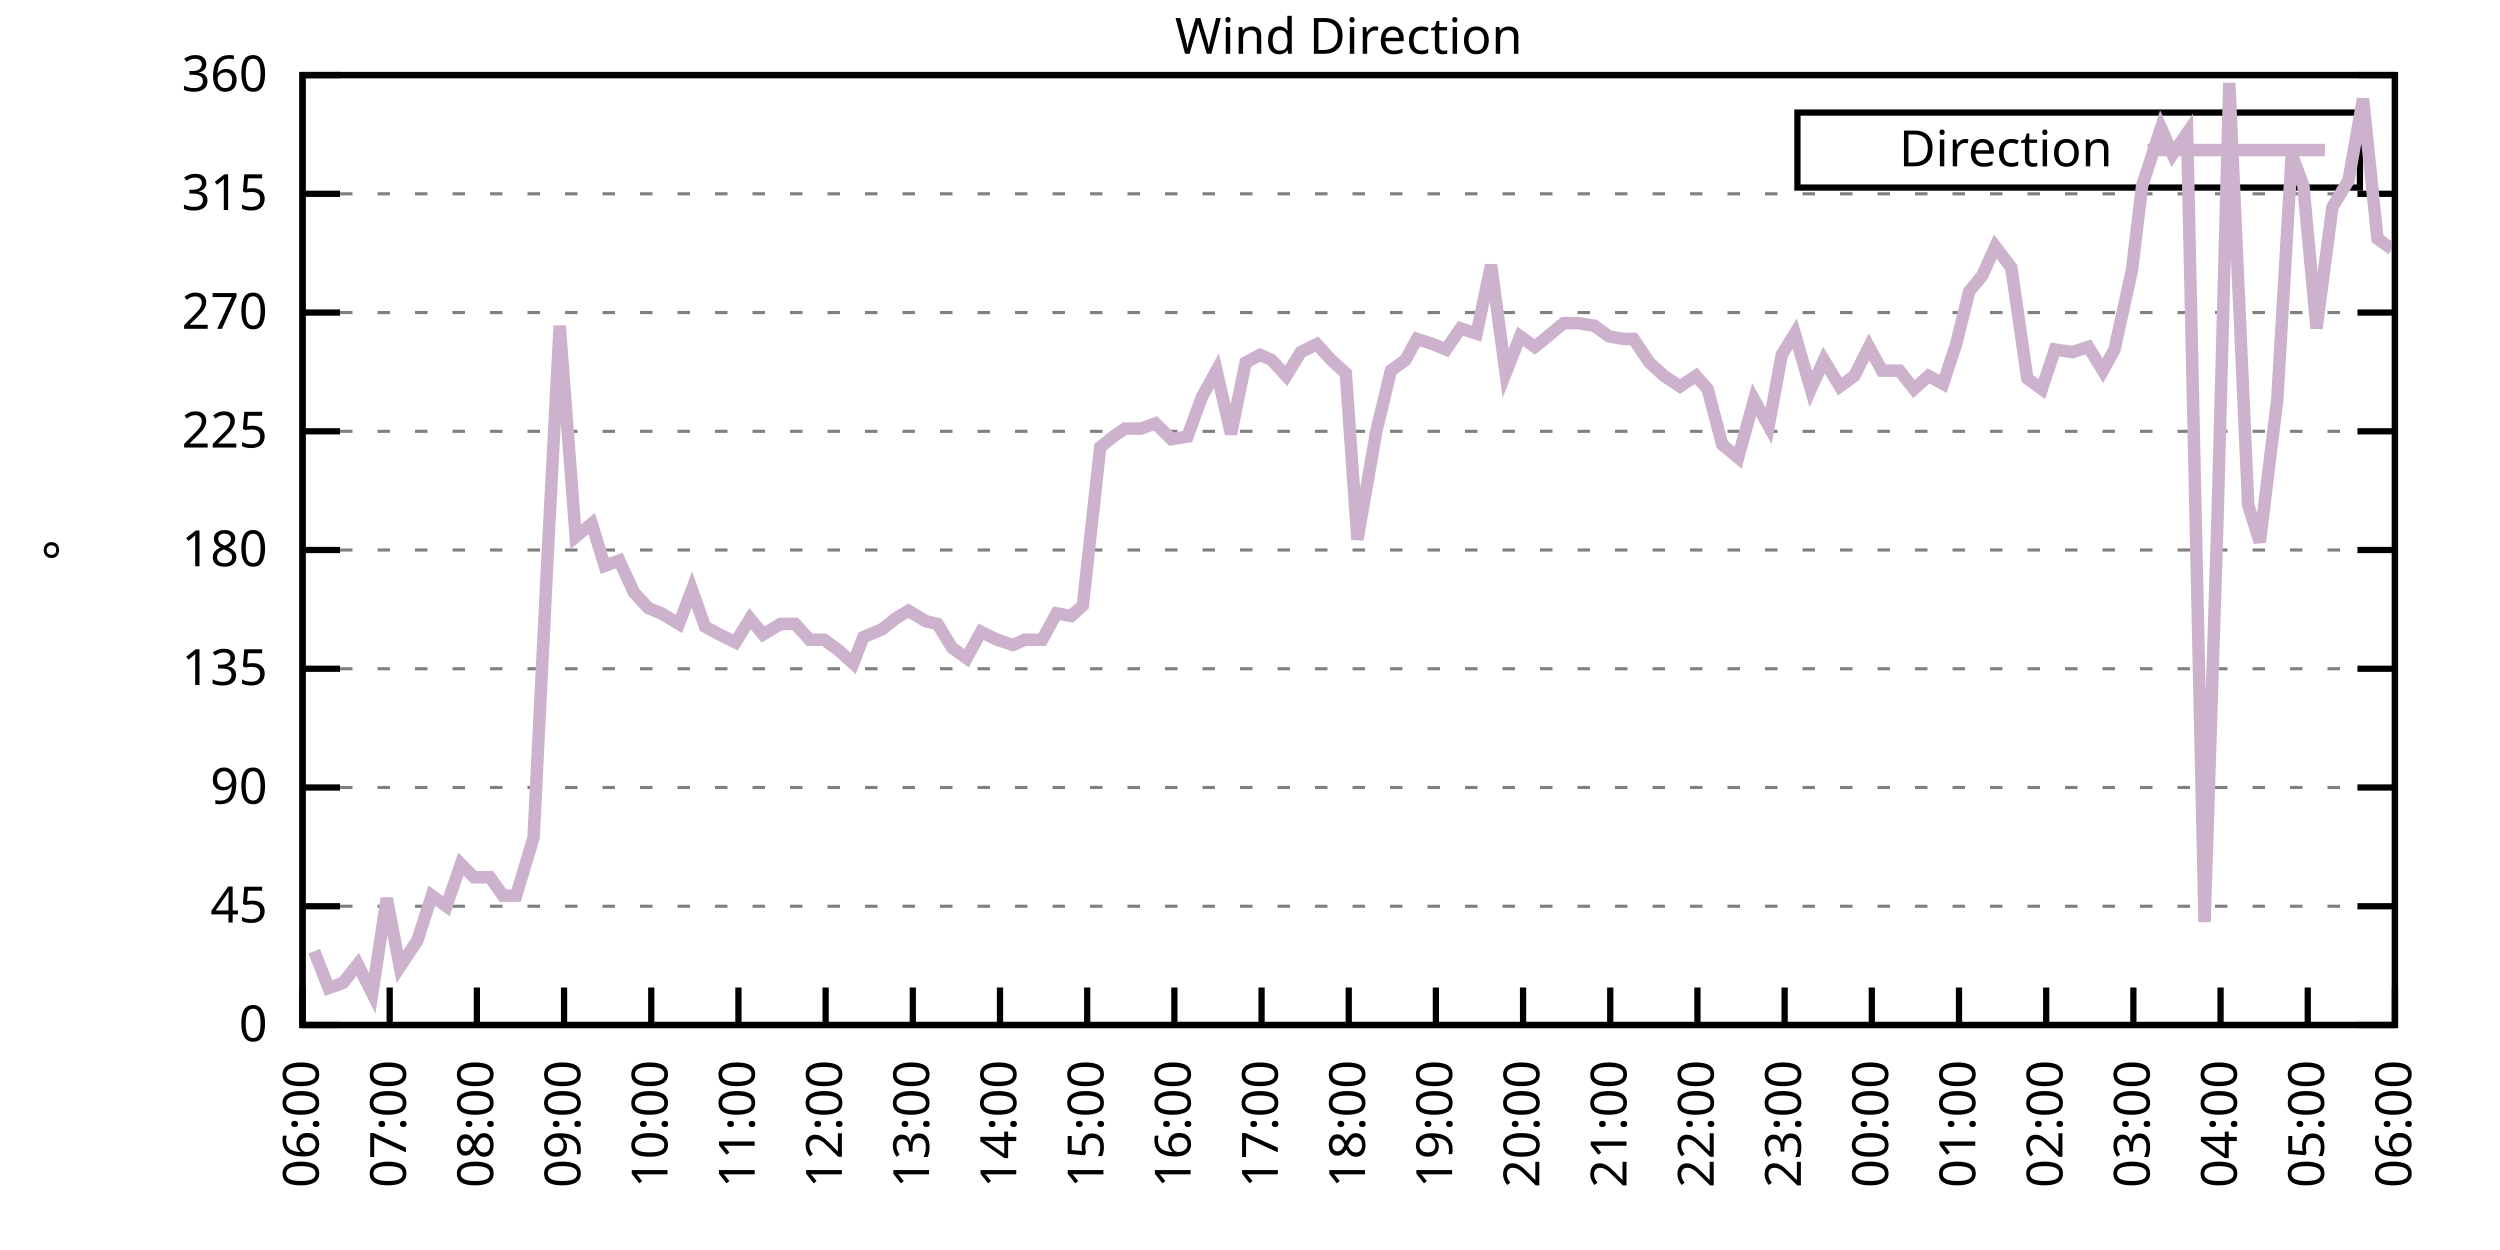
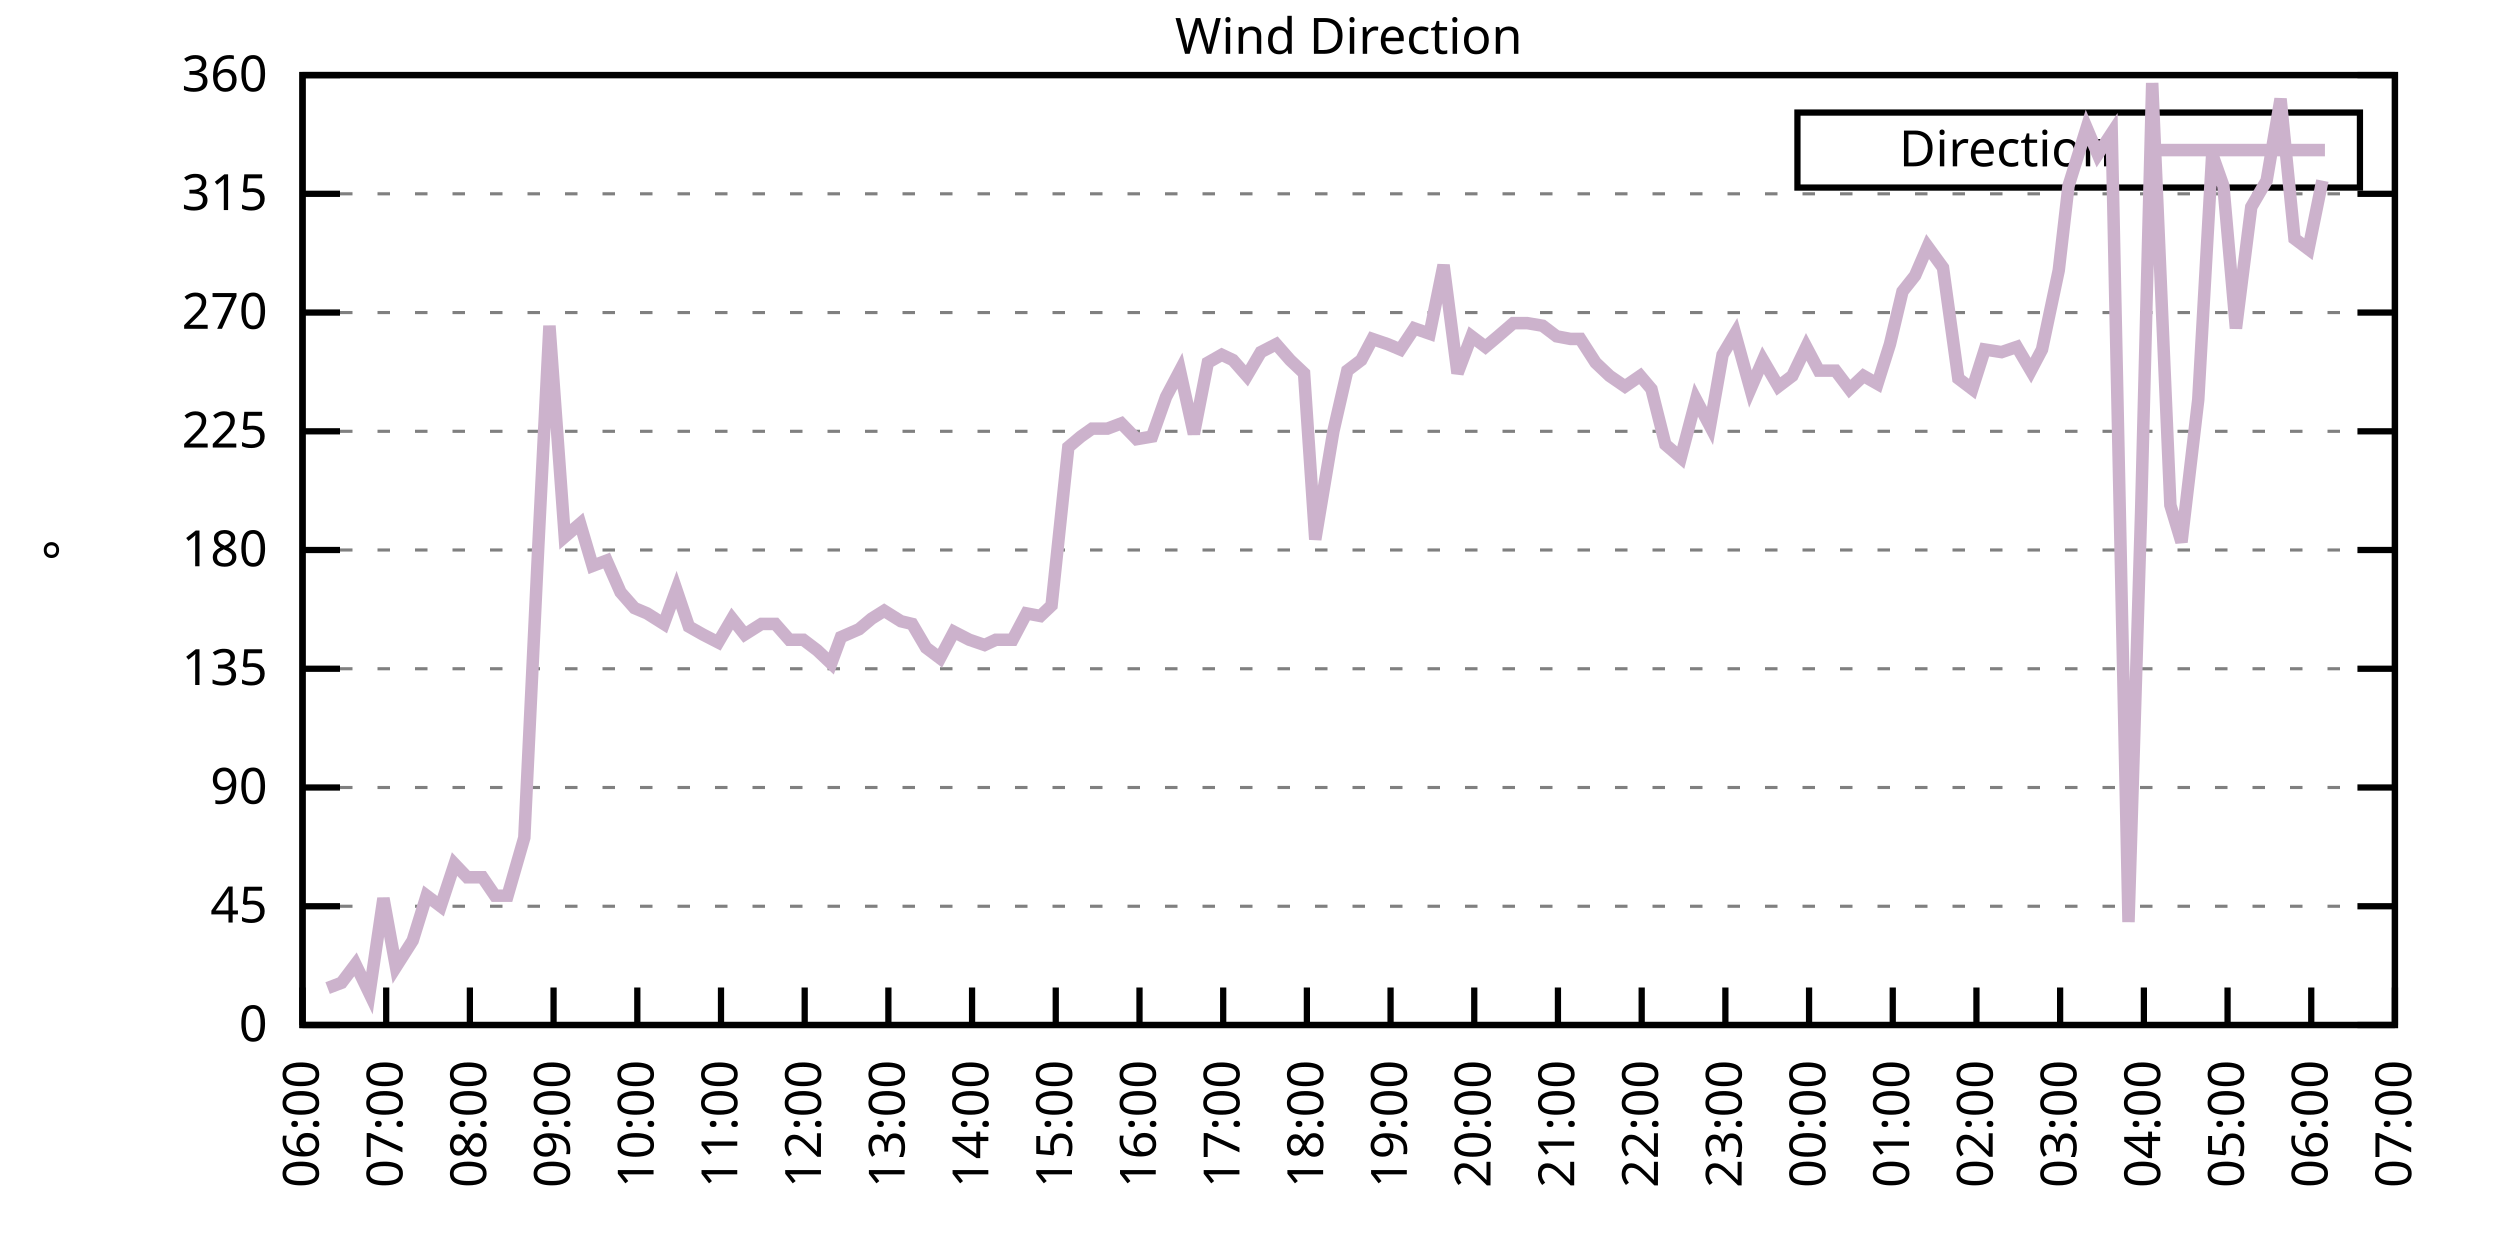
<svg xmlns="http://www.w3.org/2000/svg" xmlns:xlink="http://www.w3.org/1999/xlink" width="400" height="200" viewBox="0 0 400 200">
  <g id="gnuplot_canvas">
    <rect x="0" y="0" width="400" height="200" fill="none" />
    <defs>
      <circle id="gpDot" r="0.5" stroke-width="0.5" stroke="currentColor" />
      <path id="gpPt0" stroke-width="0.333" stroke="currentColor" d="M-1,0 h2 M0,-1 v2" />
      <path id="gpPt1" stroke-width="0.333" stroke="currentColor" d="M-1,-1 L1,1 M1,-1 L-1,1" />
      <path id="gpPt2" stroke-width="0.333" stroke="currentColor" d="M-1,0 L1,0 M0,-1 L0,1 M-1,-1 L1,1 M-1,1 L1,-1" />
      <rect id="gpPt3" stroke-width="0.333" stroke="currentColor" x="-1" y="-1" width="2" height="2" />
      <rect id="gpPt4" stroke-width="0.333" stroke="currentColor" fill="currentColor" x="-1" y="-1" width="2" height="2" />
      <circle id="gpPt5" stroke-width="0.333" stroke="currentColor" cx="0" cy="0" r="1" />
      <use xlink:href="#gpPt5" id="gpPt6" fill="currentColor" stroke="none" />
      <path id="gpPt7" stroke-width="0.333" stroke="currentColor" d="M0,-1.33 L-1.33,0.67 L1.33,0.67 z" />
      <use xlink:href="#gpPt7" id="gpPt8" fill="currentColor" stroke="none" />
      <use xlink:href="#gpPt7" id="gpPt9" stroke="currentColor" transform="rotate(180)" />
      <use xlink:href="#gpPt9" id="gpPt10" fill="currentColor" stroke="none" />
      <use xlink:href="#gpPt3" id="gpPt11" stroke="currentColor" transform="rotate(45)" />
      <use xlink:href="#gpPt11" id="gpPt12" fill="currentColor" stroke="none" />
      <path id="gpPt13" stroke-width="0.333" stroke="currentColor" d="M0,1.330 L1.265,0.411 L0.782,-1.067 L-0.782,-1.076 L-1.265,0.411 z" />
      <use xlink:href="#gpPt13" id="gpPt14" fill="currentColor" stroke="none" />
      <filter id="textbox" filterUnits="objectBoundingBox" x="0" y="0" height="1" width="1">
        <feFlood flood-color="white" flood-opacity="1" result="bgnd" />
        <feComposite in="SourceGraphic" in2="bgnd" operator="atop" />
      </filter>
      <filter id="greybox" filterUnits="objectBoundingBox" x="0" y="0" height="1" width="1">
        <feFlood flood-color="lightgrey" flood-opacity="1" result="grey" />
        <feComposite in="SourceGraphic" in2="grey" operator="atop" />
      </filter>
    </defs>
    <g fill="none" color="white" stroke="currentColor" stroke-width="1.00" stroke-linecap="butt" stroke-linejoin="miter">
</g>
    <g fill="none" color="black" stroke="currentColor" stroke-width="1.00" stroke-linecap="butt" stroke-linejoin="miter">
      <g stroke="none" shape-rendering="crispEdges">
        <polygon fill="rgb(255, 255, 255)" points="48.40,164.00 383.18,164.00 383.18,12.02 48.40,12.02 " />
      </g>
    </g>
    <g fill="none" color="black" stroke="currentColor" stroke-width="1.00" stroke-linecap="butt" stroke-linejoin="miter">
</g>
    <g fill="none" color="black" stroke="black" stroke-width="0.50" stroke-linecap="butt" stroke-linejoin="miter">
</g>
    <g fill="none" color="gray" stroke="currentColor" stroke-width="0.50" stroke-linecap="butt" stroke-linejoin="miter">
      <path stroke="gray" stroke-dasharray="2,4" class="gridline" d="M48.40,164.00 L383.19,164.00  " />
    </g>
    <g fill="none" color="gray" stroke="gray" stroke-width="1.00" stroke-linecap="butt" stroke-linejoin="miter">
</g>
    <g fill="none" color="black" stroke="currentColor" stroke-width="1.00" stroke-linecap="butt" stroke-linejoin="miter">
      <path stroke="black" d="M48.40,164.00 L54.40,164.00 M383.19,164.00 L377.19,164.00  " />
      <g transform="translate(42.80,166.60)" stroke="none" fill="black" font-family="Sans" font-size="8.00" text-anchor="end">
        <text>
          <tspan font-family="Sans"> 0</tspan>
        </text>
      </g>
    </g>
    <g fill="none" color="black" stroke="currentColor" stroke-width="1.00" stroke-linecap="butt" stroke-linejoin="miter">
</g>
    <g fill="none" color="black" stroke="black" stroke-width="0.50" stroke-linecap="butt" stroke-linejoin="miter">
</g>
    <g fill="none" color="gray" stroke="currentColor" stroke-width="0.50" stroke-linecap="butt" stroke-linejoin="miter">
      <path stroke="gray" stroke-dasharray="2,4" class="gridline" d="M48.40,145.00 L383.19,145.00  " />
    </g>
    <g fill="none" color="gray" stroke="gray" stroke-width="1.00" stroke-linecap="butt" stroke-linejoin="miter">
</g>
    <g fill="none" color="black" stroke="currentColor" stroke-width="1.00" stroke-linecap="butt" stroke-linejoin="miter">
      <path stroke="black" d="M48.40,145.00 L54.40,145.00 M383.19,145.00 L377.19,145.00  " />
      <g transform="translate(42.80,147.60)" stroke="none" fill="black" font-family="Sans" font-size="8.00" text-anchor="end">
        <text>
          <tspan font-family="Sans"> 45</tspan>
        </text>
      </g>
    </g>
    <g fill="none" color="black" stroke="currentColor" stroke-width="1.00" stroke-linecap="butt" stroke-linejoin="miter">
</g>
    <g fill="none" color="black" stroke="black" stroke-width="0.50" stroke-linecap="butt" stroke-linejoin="miter">
</g>
    <g fill="none" color="gray" stroke="currentColor" stroke-width="0.50" stroke-linecap="butt" stroke-linejoin="miter">
      <path stroke="gray" stroke-dasharray="2,4" class="gridline" d="M48.40,126.00 L383.19,126.00  " />
    </g>
    <g fill="none" color="gray" stroke="gray" stroke-width="1.00" stroke-linecap="butt" stroke-linejoin="miter">
</g>
    <g fill="none" color="black" stroke="currentColor" stroke-width="1.00" stroke-linecap="butt" stroke-linejoin="miter">
      <path stroke="black" d="M48.40,126.00 L54.40,126.00 M383.19,126.00 L377.19,126.00  " />
      <g transform="translate(42.80,128.60)" stroke="none" fill="black" font-family="Sans" font-size="8.00" text-anchor="end">
        <text>
          <tspan font-family="Sans"> 90</tspan>
        </text>
      </g>
    </g>
    <g fill="none" color="black" stroke="currentColor" stroke-width="1.00" stroke-linecap="butt" stroke-linejoin="miter">
</g>
    <g fill="none" color="black" stroke="black" stroke-width="0.50" stroke-linecap="butt" stroke-linejoin="miter">
</g>
    <g fill="none" color="gray" stroke="currentColor" stroke-width="0.50" stroke-linecap="butt" stroke-linejoin="miter">
      <path stroke="gray" stroke-dasharray="2,4" class="gridline" d="M48.40,107.00 L383.19,107.00  " />
    </g>
    <g fill="none" color="gray" stroke="gray" stroke-width="1.00" stroke-linecap="butt" stroke-linejoin="miter">
</g>
    <g fill="none" color="black" stroke="currentColor" stroke-width="1.00" stroke-linecap="butt" stroke-linejoin="miter">
      <path stroke="black" d="M48.40,107.00 L54.40,107.00 M383.19,107.00 L377.19,107.00  " />
      <g transform="translate(42.80,109.60)" stroke="none" fill="black" font-family="Sans" font-size="8.00" text-anchor="end">
        <text>
          <tspan font-family="Sans"> 135</tspan>
        </text>
      </g>
    </g>
    <g fill="none" color="black" stroke="currentColor" stroke-width="1.00" stroke-linecap="butt" stroke-linejoin="miter">
</g>
    <g fill="none" color="black" stroke="black" stroke-width="0.50" stroke-linecap="butt" stroke-linejoin="miter">
</g>
    <g fill="none" color="gray" stroke="currentColor" stroke-width="0.50" stroke-linecap="butt" stroke-linejoin="miter">
      <path stroke="gray" stroke-dasharray="2,4" class="gridline" d="M48.40,88.00 L383.19,88.00  " />
    </g>
    <g fill="none" color="gray" stroke="gray" stroke-width="1.00" stroke-linecap="butt" stroke-linejoin="miter">
</g>
    <g fill="none" color="black" stroke="currentColor" stroke-width="1.00" stroke-linecap="butt" stroke-linejoin="miter">
      <path stroke="black" d="M48.40,88.00 L54.40,88.00 M383.19,88.00 L377.19,88.00  " />
      <g transform="translate(42.80,90.60)" stroke="none" fill="black" font-family="Sans" font-size="8.00" text-anchor="end">
        <text>
          <tspan font-family="Sans"> 180</tspan>
        </text>
      </g>
    </g>
    <g fill="none" color="black" stroke="currentColor" stroke-width="1.00" stroke-linecap="butt" stroke-linejoin="miter">
</g>
    <g fill="none" color="black" stroke="black" stroke-width="0.50" stroke-linecap="butt" stroke-linejoin="miter">
</g>
    <g fill="none" color="gray" stroke="currentColor" stroke-width="0.50" stroke-linecap="butt" stroke-linejoin="miter">
      <path stroke="gray" stroke-dasharray="2,4" class="gridline" d="M48.40,69.01 L383.19,69.01  " />
    </g>
    <g fill="none" color="gray" stroke="gray" stroke-width="1.00" stroke-linecap="butt" stroke-linejoin="miter">
</g>
    <g fill="none" color="black" stroke="currentColor" stroke-width="1.00" stroke-linecap="butt" stroke-linejoin="miter">
      <path stroke="black" d="M48.40,69.01 L54.40,69.01 M383.19,69.01 L377.19,69.01  " />
      <g transform="translate(42.80,71.61)" stroke="none" fill="black" font-family="Sans" font-size="8.00" text-anchor="end">
        <text>
          <tspan font-family="Sans"> 225</tspan>
        </text>
      </g>
    </g>
    <g fill="none" color="black" stroke="currentColor" stroke-width="1.00" stroke-linecap="butt" stroke-linejoin="miter">
</g>
    <g fill="none" color="black" stroke="black" stroke-width="0.50" stroke-linecap="butt" stroke-linejoin="miter">
</g>
    <g fill="none" color="gray" stroke="currentColor" stroke-width="0.50" stroke-linecap="butt" stroke-linejoin="miter">
      <path stroke="gray" stroke-dasharray="2,4" class="gridline" d="M48.40,50.01 L383.19,50.01  " />
    </g>
    <g fill="none" color="gray" stroke="gray" stroke-width="1.00" stroke-linecap="butt" stroke-linejoin="miter">
</g>
    <g fill="none" color="black" stroke="currentColor" stroke-width="1.00" stroke-linecap="butt" stroke-linejoin="miter">
      <path stroke="black" d="M48.40,50.01 L54.40,50.01 M383.19,50.01 L377.19,50.01  " />
      <g transform="translate(42.80,52.61)" stroke="none" fill="black" font-family="Sans" font-size="8.00" text-anchor="end">
        <text>
          <tspan font-family="Sans"> 270</tspan>
        </text>
      </g>
    </g>
    <g fill="none" color="black" stroke="currentColor" stroke-width="1.00" stroke-linecap="butt" stroke-linejoin="miter">
</g>
    <g fill="none" color="black" stroke="black" stroke-width="0.50" stroke-linecap="butt" stroke-linejoin="miter">
</g>
    <g fill="none" color="gray" stroke="currentColor" stroke-width="0.50" stroke-linecap="butt" stroke-linejoin="miter">
      <path stroke="gray" stroke-dasharray="2,4" class="gridline" d="M48.40,31.01 L383.19,31.01  " />
    </g>
    <g fill="none" color="gray" stroke="gray" stroke-width="1.00" stroke-linecap="butt" stroke-linejoin="miter">
</g>
    <g fill="none" color="black" stroke="currentColor" stroke-width="1.00" stroke-linecap="butt" stroke-linejoin="miter">
      <path stroke="black" d="M48.40,31.01 L54.40,31.01 M383.19,31.01 L377.19,31.01  " />
      <g transform="translate(42.80,33.61)" stroke="none" fill="black" font-family="Sans" font-size="8.00" text-anchor="end">
        <text>
          <tspan font-family="Sans"> 315</tspan>
        </text>
      </g>
    </g>
    <g fill="none" color="black" stroke="currentColor" stroke-width="1.00" stroke-linecap="butt" stroke-linejoin="miter">
</g>
    <g fill="none" color="black" stroke="black" stroke-width="0.50" stroke-linecap="butt" stroke-linejoin="miter">
</g>
    <g fill="none" color="gray" stroke="currentColor" stroke-width="0.50" stroke-linecap="butt" stroke-linejoin="miter">
      <path stroke="gray" stroke-dasharray="2,4" class="gridline" d="M48.40,12.01 L383.19,12.01  " />
    </g>
    <g fill="none" color="gray" stroke="gray" stroke-width="1.00" stroke-linecap="butt" stroke-linejoin="miter">
</g>
    <g fill="none" color="black" stroke="currentColor" stroke-width="1.00" stroke-linecap="butt" stroke-linejoin="miter">
      <path stroke="black" d="M48.40,12.01 L54.40,12.01 M383.19,12.01 L377.19,12.01  " />
      <g transform="translate(42.80,14.61)" stroke="none" fill="black" font-family="Sans" font-size="8.00" text-anchor="end">
        <text>
          <tspan font-family="Sans"> 360</tspan>
        </text>
      </g>
    </g>
    <g fill="none" color="black" stroke="currentColor" stroke-width="1.00" stroke-linecap="butt" stroke-linejoin="miter">
      <path stroke="black" d="M48.40,164.00 L48.40,158.00  " />
      <g transform="translate(51.00,169.60) rotate(270.00)" stroke="none" fill="black" font-family="Sans" font-size="8.00" text-anchor="end">
        <text>
          <tspan font-family="Sans">06:00</tspan>
        </text>
      </g>
    </g>
    <g fill="none" color="black" stroke="currentColor" stroke-width="1.00" stroke-linecap="butt" stroke-linejoin="miter">
-       <path stroke="black" d="M62.35,164.00 L62.35,158.00  " />
-       <g transform="translate(64.95,169.60) rotate(270.00)" stroke="none" fill="black" font-family="Sans" font-size="8.00" text-anchor="end">
+       <path stroke="black" d="M61.79,164.00 L61.79,158.00  " />
+       <g transform="translate(64.39,169.60) rotate(270.00)" stroke="none" fill="black" font-family="Sans" font-size="8.00" text-anchor="end">
        <text>
          <tspan font-family="Sans">07:00</tspan>
        </text>
      </g>
    </g>
    <g fill="none" color="black" stroke="currentColor" stroke-width="1.00" stroke-linecap="butt" stroke-linejoin="miter">
-       <path stroke="black" d="M76.30,164.00 L76.30,158.00  " />
-       <g transform="translate(78.90,169.60) rotate(270.00)" stroke="none" fill="black" font-family="Sans" font-size="8.00" text-anchor="end">
+       <path stroke="black" d="M75.18,164.00 L75.18,158.00  " />
+       <g transform="translate(77.78,169.60) rotate(270.00)" stroke="none" fill="black" font-family="Sans" font-size="8.00" text-anchor="end">
        <text>
          <tspan font-family="Sans">08:00</tspan>
        </text>
      </g>
    </g>
    <g fill="none" color="black" stroke="currentColor" stroke-width="1.00" stroke-linecap="butt" stroke-linejoin="miter">
-       <path stroke="black" d="M90.25,164.00 L90.25,158.00  " />
-       <g transform="translate(92.85,169.60) rotate(270.00)" stroke="none" fill="black" font-family="Sans" font-size="8.00" text-anchor="end">
+       <path stroke="black" d="M88.57,164.00 L88.57,158.00  " />
+       <g transform="translate(91.17,169.60) rotate(270.00)" stroke="none" fill="black" font-family="Sans" font-size="8.00" text-anchor="end">
        <text>
          <tspan font-family="Sans">09:00</tspan>
        </text>
      </g>
    </g>
    <g fill="none" color="black" stroke="currentColor" stroke-width="1.00" stroke-linecap="butt" stroke-linejoin="miter">
-       <path stroke="black" d="M104.20,164.00 L104.20,158.00  " />
-       <g transform="translate(106.80,169.60) rotate(270.00)" stroke="none" fill="black" font-family="Sans" font-size="8.00" text-anchor="end">
+       <path stroke="black" d="M101.97,164.00 L101.97,158.00  " />
+       <g transform="translate(104.57,169.60) rotate(270.00)" stroke="none" fill="black" font-family="Sans" font-size="8.00" text-anchor="end">
        <text>
          <tspan font-family="Sans">10:00</tspan>
        </text>
      </g>
    </g>
    <g fill="none" color="black" stroke="currentColor" stroke-width="1.00" stroke-linecap="butt" stroke-linejoin="miter">
-       <path stroke="black" d="M118.15,164.00 L118.15,158.00  " />
-       <g transform="translate(120.75,169.60) rotate(270.00)" stroke="none" fill="black" font-family="Sans" font-size="8.00" text-anchor="end">
+       <path stroke="black" d="M115.36,164.00 L115.36,158.00  " />
+       <g transform="translate(117.96,169.60) rotate(270.00)" stroke="none" fill="black" font-family="Sans" font-size="8.00" text-anchor="end">
        <text>
          <tspan font-family="Sans">11:00</tspan>
        </text>
      </g>
    </g>
    <g fill="none" color="black" stroke="currentColor" stroke-width="1.00" stroke-linecap="butt" stroke-linejoin="miter">
-       <path stroke="black" d="M132.10,164.00 L132.10,158.00  " />
-       <g transform="translate(134.70,169.60) rotate(270.00)" stroke="none" fill="black" font-family="Sans" font-size="8.00" text-anchor="end">
+       <path stroke="black" d="M128.75,164.00 L128.75,158.00  " />
+       <g transform="translate(131.35,169.60) rotate(270.00)" stroke="none" fill="black" font-family="Sans" font-size="8.00" text-anchor="end">
        <text>
          <tspan font-family="Sans">12:00</tspan>
        </text>
      </g>
    </g>
    <g fill="none" color="black" stroke="currentColor" stroke-width="1.00" stroke-linecap="butt" stroke-linejoin="miter">
-       <path stroke="black" d="M146.05,164.00 L146.05,158.00  " />
-       <g transform="translate(148.65,169.60) rotate(270.00)" stroke="none" fill="black" font-family="Sans" font-size="8.00" text-anchor="end">
+       <path stroke="black" d="M142.14,164.00 L142.14,158.00  " />
+       <g transform="translate(144.74,169.60) rotate(270.00)" stroke="none" fill="black" font-family="Sans" font-size="8.00" text-anchor="end">
        <text>
          <tspan font-family="Sans">13:00</tspan>
        </text>
      </g>
    </g>
    <g fill="none" color="black" stroke="currentColor" stroke-width="1.00" stroke-linecap="butt" stroke-linejoin="miter">
-       <path stroke="black" d="M160.00,164.00 L160.00,158.00  " />
-       <g transform="translate(162.60,169.60) rotate(270.00)" stroke="none" fill="black" font-family="Sans" font-size="8.00" text-anchor="end">
+       <path stroke="black" d="M155.53,164.00 L155.53,158.00  " />
+       <g transform="translate(158.13,169.60) rotate(270.00)" stroke="none" fill="black" font-family="Sans" font-size="8.00" text-anchor="end">
        <text>
          <tspan font-family="Sans">14:00</tspan>
        </text>
      </g>
    </g>
    <g fill="none" color="black" stroke="currentColor" stroke-width="1.00" stroke-linecap="butt" stroke-linejoin="miter">
-       <path stroke="black" d="M173.95,164.00 L173.95,158.00  " />
-       <g transform="translate(176.55,169.60) rotate(270.00)" stroke="none" fill="black" font-family="Sans" font-size="8.00" text-anchor="end">
+       <path stroke="black" d="M168.92,164.00 L168.92,158.00  " />
+       <g transform="translate(171.52,169.60) rotate(270.00)" stroke="none" fill="black" font-family="Sans" font-size="8.00" text-anchor="end">
        <text>
          <tspan font-family="Sans">15:00</tspan>
        </text>
      </g>
    </g>
    <g fill="none" color="black" stroke="currentColor" stroke-width="1.00" stroke-linecap="butt" stroke-linejoin="miter">
-       <path stroke="black" d="M187.90,164.00 L187.90,158.00  " />
-       <g transform="translate(190.50,169.60) rotate(270.00)" stroke="none" fill="black" font-family="Sans" font-size="8.00" text-anchor="end">
+       <path stroke="black" d="M182.32,164.00 L182.32,158.00  " />
+       <g transform="translate(184.92,169.60) rotate(270.00)" stroke="none" fill="black" font-family="Sans" font-size="8.00" text-anchor="end">
        <text>
          <tspan font-family="Sans">16:00</tspan>
        </text>
      </g>
    </g>
    <g fill="none" color="black" stroke="currentColor" stroke-width="1.00" stroke-linecap="butt" stroke-linejoin="miter">
-       <path stroke="black" d="M201.85,164.00 L201.85,158.00  " />
-       <g transform="translate(204.45,169.60) rotate(270.00)" stroke="none" fill="black" font-family="Sans" font-size="8.00" text-anchor="end">
+       <path stroke="black" d="M195.71,164.00 L195.71,158.00  " />
+       <g transform="translate(198.31,169.60) rotate(270.00)" stroke="none" fill="black" font-family="Sans" font-size="8.00" text-anchor="end">
        <text>
          <tspan font-family="Sans">17:00</tspan>
        </text>
      </g>
    </g>
    <g fill="none" color="black" stroke="currentColor" stroke-width="1.00" stroke-linecap="butt" stroke-linejoin="miter">
-       <path stroke="black" d="M215.80,164.00 L215.80,158.00  " />
-       <g transform="translate(218.40,169.60) rotate(270.00)" stroke="none" fill="black" font-family="Sans" font-size="8.00" text-anchor="end">
+       <path stroke="black" d="M209.10,164.00 L209.10,158.00  " />
+       <g transform="translate(211.70,169.60) rotate(270.00)" stroke="none" fill="black" font-family="Sans" font-size="8.00" text-anchor="end">
        <text>
          <tspan font-family="Sans">18:00</tspan>
        </text>
      </g>
    </g>
    <g fill="none" color="black" stroke="currentColor" stroke-width="1.00" stroke-linecap="butt" stroke-linejoin="miter">
-       <path stroke="black" d="M229.74,164.00 L229.74,158.00  " />
-       <g transform="translate(232.34,169.60) rotate(270.00)" stroke="none" fill="black" font-family="Sans" font-size="8.00" text-anchor="end">
+       <path stroke="black" d="M222.49,164.00 L222.49,158.00  " />
+       <g transform="translate(225.09,169.60) rotate(270.00)" stroke="none" fill="black" font-family="Sans" font-size="8.00" text-anchor="end">
        <text>
          <tspan font-family="Sans">19:00</tspan>
        </text>
      </g>
    </g>
    <g fill="none" color="black" stroke="currentColor" stroke-width="1.00" stroke-linecap="butt" stroke-linejoin="miter">
-       <path stroke="black" d="M243.69,164.00 L243.69,158.00  " />
-       <g transform="translate(246.29,169.60) rotate(270.00)" stroke="none" fill="black" font-family="Sans" font-size="8.00" text-anchor="end">
+       <path stroke="black" d="M235.88,164.00 L235.88,158.00  " />
+       <g transform="translate(238.48,169.60) rotate(270.00)" stroke="none" fill="black" font-family="Sans" font-size="8.00" text-anchor="end">
        <text>
          <tspan font-family="Sans">20:00</tspan>
        </text>
      </g>
    </g>
    <g fill="none" color="black" stroke="currentColor" stroke-width="1.00" stroke-linecap="butt" stroke-linejoin="miter">
-       <path stroke="black" d="M257.64,164.00 L257.64,158.00  " />
-       <g transform="translate(260.24,169.60) rotate(270.00)" stroke="none" fill="black" font-family="Sans" font-size="8.00" text-anchor="end">
+       <path stroke="black" d="M249.27,164.00 L249.27,158.00  " />
+       <g transform="translate(251.87,169.60) rotate(270.00)" stroke="none" fill="black" font-family="Sans" font-size="8.00" text-anchor="end">
        <text>
          <tspan font-family="Sans">21:00</tspan>
        </text>
      </g>
    </g>
    <g fill="none" color="black" stroke="currentColor" stroke-width="1.00" stroke-linecap="butt" stroke-linejoin="miter">
-       <path stroke="black" d="M271.59,164.00 L271.59,158.00  " />
-       <g transform="translate(274.19,169.60) rotate(270.00)" stroke="none" fill="black" font-family="Sans" font-size="8.00" text-anchor="end">
+       <path stroke="black" d="M262.67,164.00 L262.67,158.00  " />
+       <g transform="translate(265.27,169.60) rotate(270.00)" stroke="none" fill="black" font-family="Sans" font-size="8.00" text-anchor="end">
        <text>
          <tspan font-family="Sans">22:00</tspan>
        </text>
      </g>
    </g>
    <g fill="none" color="black" stroke="currentColor" stroke-width="1.00" stroke-linecap="butt" stroke-linejoin="miter">
-       <path stroke="black" d="M285.54,164.00 L285.54,158.00  " />
-       <g transform="translate(288.14,169.60) rotate(270.00)" stroke="none" fill="black" font-family="Sans" font-size="8.00" text-anchor="end">
+       <path stroke="black" d="M276.06,164.00 L276.06,158.00  " />
+       <g transform="translate(278.66,169.60) rotate(270.00)" stroke="none" fill="black" font-family="Sans" font-size="8.00" text-anchor="end">
        <text>
          <tspan font-family="Sans">23:00</tspan>
        </text>
      </g>
    </g>
    <g fill="none" color="black" stroke="currentColor" stroke-width="1.00" stroke-linecap="butt" stroke-linejoin="miter">
-       <path stroke="black" d="M299.49,164.00 L299.49,158.00  " />
-       <g transform="translate(302.09,169.60) rotate(270.00)" stroke="none" fill="black" font-family="Sans" font-size="8.00" text-anchor="end">
+       <path stroke="black" d="M289.45,164.00 L289.45,158.00  " />
+       <g transform="translate(292.05,169.60) rotate(270.00)" stroke="none" fill="black" font-family="Sans" font-size="8.00" text-anchor="end">
        <text>
          <tspan font-family="Sans">00:00</tspan>
        </text>
      </g>
    </g>
    <g fill="none" color="black" stroke="currentColor" stroke-width="1.00" stroke-linecap="butt" stroke-linejoin="miter">
-       <path stroke="black" d="M313.44,164.00 L313.44,158.00  " />
-       <g transform="translate(316.04,169.60) rotate(270.00)" stroke="none" fill="black" font-family="Sans" font-size="8.00" text-anchor="end">
+       <path stroke="black" d="M302.84,164.00 L302.84,158.00  " />
+       <g transform="translate(305.44,169.60) rotate(270.00)" stroke="none" fill="black" font-family="Sans" font-size="8.00" text-anchor="end">
        <text>
          <tspan font-family="Sans">01:00</tspan>
        </text>
      </g>
    </g>
    <g fill="none" color="black" stroke="currentColor" stroke-width="1.00" stroke-linecap="butt" stroke-linejoin="miter">
-       <path stroke="black" d="M327.39,164.00 L327.39,158.00  " />
-       <g transform="translate(329.99,169.60) rotate(270.00)" stroke="none" fill="black" font-family="Sans" font-size="8.00" text-anchor="end">
+       <path stroke="black" d="M316.23,164.00 L316.23,158.00  " />
+       <g transform="translate(318.83,169.60) rotate(270.00)" stroke="none" fill="black" font-family="Sans" font-size="8.00" text-anchor="end">
        <text>
          <tspan font-family="Sans">02:00</tspan>
        </text>
      </g>
    </g>
    <g fill="none" color="black" stroke="currentColor" stroke-width="1.00" stroke-linecap="butt" stroke-linejoin="miter">
-       <path stroke="black" d="M341.34,164.00 L341.34,158.00  " />
-       <g transform="translate(343.94,169.60) rotate(270.00)" stroke="none" fill="black" font-family="Sans" font-size="8.00" text-anchor="end">
+       <path stroke="black" d="M329.62,164.00 L329.62,158.00  " />
+       <g transform="translate(332.22,169.60) rotate(270.00)" stroke="none" fill="black" font-family="Sans" font-size="8.00" text-anchor="end">
        <text>
          <tspan font-family="Sans">03:00</tspan>
        </text>
      </g>
    </g>
    <g fill="none" color="black" stroke="currentColor" stroke-width="1.00" stroke-linecap="butt" stroke-linejoin="miter">
-       <path stroke="black" d="M355.29,164.00 L355.29,158.00  " />
-       <g transform="translate(357.89,169.60) rotate(270.00)" stroke="none" fill="black" font-family="Sans" font-size="8.00" text-anchor="end">
+       <path stroke="black" d="M343.02,164.00 L343.02,158.00  " />
+       <g transform="translate(345.62,169.60) rotate(270.00)" stroke="none" fill="black" font-family="Sans" font-size="8.00" text-anchor="end">
        <text>
          <tspan font-family="Sans">04:00</tspan>
        </text>
      </g>
    </g>
    <g fill="none" color="black" stroke="currentColor" stroke-width="1.00" stroke-linecap="butt" stroke-linejoin="miter">
-       <path stroke="black" d="M369.24,164.00 L369.24,158.00  " />
-       <g transform="translate(371.84,169.60) rotate(270.00)" stroke="none" fill="black" font-family="Sans" font-size="8.00" text-anchor="end">
+       <path stroke="black" d="M356.41,164.00 L356.41,158.00  " />
+       <g transform="translate(359.01,169.60) rotate(270.00)" stroke="none" fill="black" font-family="Sans" font-size="8.00" text-anchor="end">
        <text>
          <tspan font-family="Sans">05:00</tspan>
+         </text>
+       </g>
+     </g>
+     <g fill="none" color="black" stroke="currentColor" stroke-width="1.00" stroke-linecap="butt" stroke-linejoin="miter">
+       <path stroke="black" d="M369.80,164.00 L369.80,158.00  " />
+       <g transform="translate(372.40,169.60) rotate(270.00)" stroke="none" fill="black" font-family="Sans" font-size="8.00" text-anchor="end">
+         <text>
+           <tspan font-family="Sans">06:00</tspan>
        </text>
      </g>
    </g>
    <g fill="none" color="black" stroke="currentColor" stroke-width="1.00" stroke-linecap="butt" stroke-linejoin="miter">
      <path stroke="black" d="M383.19,164.00 L383.19,158.00  " />
      <g transform="translate(385.79,169.60) rotate(270.00)" stroke="none" fill="black" font-family="Sans" font-size="8.00" text-anchor="end">
        <text>
-           <tspan font-family="Sans">06:00</tspan>
+           <tspan font-family="Sans">07:00</tspan>
        </text>
      </g>
    </g>
    <g fill="none" color="black" stroke="currentColor" stroke-width="1.00" stroke-linecap="butt" stroke-linejoin="miter">
</g>
    <g fill="none" color="black" stroke="currentColor" stroke-width="1.00" stroke-linecap="butt" stroke-linejoin="miter">
      <path stroke="black" d="M48.40,12.01 L48.40,164.00 L383.19,164.00 L383.19,12.01 L48.40,12.01 Z  " />
    </g>
    <g fill="none" color="black" stroke="currentColor" stroke-width="1.00" stroke-linecap="butt" stroke-linejoin="miter">
</g>
    <g fill="none" color="black" stroke="currentColor" stroke-width="1.00" stroke-linecap="butt" stroke-linejoin="miter">
      <path stroke="black" d="M287.59,30.01 L287.59,18.01 L377.59,18.01 L377.59,30.01 L287.59,30.01 Z  " />
    </g>
    <g id="Wind_direction_plot_1">
      <g fill="none" color="white" stroke="black" stroke-width="2.00" stroke-linecap="butt" stroke-linejoin="miter">
</g>
      <g fill="none" color="black" stroke="currentColor" stroke-width="2.00" stroke-linecap="butt" stroke-linejoin="miter">
        <g transform="translate(337.99,26.61)" stroke="none" fill="black" font-family="Sans" font-size="8.00" text-anchor="end">
          <text>
            <tspan font-family="Sans">Direction</tspan>
          </text>
        </g>
      </g>
      <g fill="none" color="black" stroke="currentColor" stroke-width="2.00" stroke-linecap="butt" stroke-linejoin="miter">
-         <path stroke="rgb(204, 178, 204)" d="M343.59,24.01 L371.99,24.01 M50.26,152.18 L52.58,158.09 L54.91,157.24 L57.23,154.29 L59.56,158.93 L61.88,143.73   L63.98,154.71 L66.77,150.49 L69.09,143.31 L71.42,145.00 L73.74,138.25 L75.83,140.36 L78.39,140.36 L80.48,143.31   L82.58,143.31 L85.37,134.02 L87.69,87.58 L89.55,52.12 L92.11,85.89 L94.67,83.78 L96.76,90.54 L99.08,89.69   L101.41,94.76 L103.73,97.29 L105.83,98.14 L108.62,99.83 L110.71,94.34 L112.80,100.25 L115.13,101.52 L117.68,102.78   L120.01,98.98 L122.10,101.52 L124.89,99.83 L127.22,99.83 L129.54,102.36 L131.87,102.36 L134.19,104.05 L136.51,106.16   L138.14,101.94 L141.16,100.67 L143.26,98.98 L145.35,97.72 L148.14,99.40 L150.00,99.83 L152.32,103.63 L154.65,105.31   L156.97,101.09 L159.53,102.36 L162.09,103.20 L163.95,102.36 L166.74,102.36 L169.06,98.14 L171.39,98.56 L173.25,96.87   L176.04,71.54 L178.13,69.85 L179.99,68.58 L182.55,68.58 L184.87,67.74 L187.43,70.27 L189.99,69.85 L192.31,63.52   L194.64,59.30 L196.96,69.43 L199.29,58.03 L201.61,56.76 L203.47,57.61 L205.80,60.14 L208.12,56.34 L210.68,55.07   L213.01,57.61 L215.33,59.72 L217.19,86.32 L220.21,69.01 L222.54,59.30 L224.86,57.61 L226.72,54.23 L229.28,55.07   L231.37,55.92 L233.70,52.54 L236.25,53.39 L238.58,42.41 L240.90,59.72 L243.23,53.81 L245.55,55.50 L247.65,53.81   L250.20,51.70 L252.53,51.70 L255.09,52.12 L257.41,53.81 L259.74,54.23 L261.36,54.23 L263.92,58.03 L266.25,60.14   L268.80,61.83 L271.36,60.14 L273.22,62.25 L275.55,71.12 L278.10,73.23 L280.66,63.94 L282.99,68.16 L285.08,56.76   L287.17,53.39 L289.73,62.25 L291.82,57.61 L294.38,61.83 L296.70,60.14 L299.03,55.50 L301.12,59.30 L303.91,59.30   L306.23,62.25 L308.56,60.14 L310.88,61.41 L312.98,55.07 L315.07,46.63 L317.16,44.10 L319.25,39.45 L321.81,42.83   L324.37,60.56 L326.69,62.25 L328.79,55.92 L331.58,56.34 L334.13,55.50 L336.46,59.30 L338.32,55.92 L341.11,43.25   L342.74,29.74 L345.76,20.45 L347.62,24.68 L349.94,21.30 L352.73,147.53 L354.83,82.09 L356.69,13.28 L359.71,80.83   L361.57,86.74 L364.36,63.94 L366.68,24.68 L368.54,29.74 L370.64,52.54 L373.19,33.12 L375.75,28.90 L378.08,15.81   L380.40,38.19 L382.73,39.87  " />
+         <path stroke="rgb(204, 178, 204)" d="M343.59,24.01 L371.99,24.01 M52.42,158.09 L54.65,157.24 L56.88,154.29 L59.11,158.93 L61.35,143.73 L63.35,154.71   L66.03,150.49 L68.26,143.31 L70.50,145.00 L72.73,138.25 L74.74,140.36 L77.19,140.36 L79.20,143.31 L81.21,143.31   L83.89,134.02 L86.12,87.58 L87.91,52.12 L90.36,85.89 L92.82,83.78 L94.82,90.54 L97.06,89.69 L99.29,94.76   L101.52,97.29 L103.53,98.14 L106.21,99.83 L108.22,94.34 L110.22,100.25 L112.46,101.52 L114.91,102.78 L117.14,98.98   L119.15,101.52 L121.83,99.83 L124.06,99.83 L126.29,102.36 L128.53,102.36 L130.76,104.05 L132.99,106.16 L134.55,101.94   L137.45,100.67 L139.46,98.98 L141.47,97.72 L144.15,99.40 L145.94,99.83 L148.17,103.63 L150.40,105.31 L152.63,101.09   L155.09,102.36 L157.54,103.20 L159.33,102.36 L162.01,102.36 L164.24,98.14 L166.47,98.56 L168.25,96.87 L170.93,71.54   L172.94,69.85 L174.73,68.58 L177.18,68.58 L179.41,67.74 L181.87,70.27 L184.32,69.85 L186.56,63.52 L188.79,59.30   L191.02,69.43 L193.25,58.03 L195.48,56.76 L197.27,57.61 L199.50,60.14 L201.73,56.34 L204.19,55.07 L206.42,57.61   L208.65,59.72 L210.44,86.32 L213.34,69.01 L215.57,59.30 L217.80,57.61 L219.59,54.23 L222.04,55.07 L224.05,55.92   L226.29,52.54 L228.74,53.39 L230.97,42.41 L233.20,59.72 L235.44,53.81 L237.67,55.50 L239.68,53.81 L242.13,51.70   L244.36,51.70 L246.82,52.12 L249.05,53.81 L251.28,54.23 L252.85,54.23 L255.30,58.03 L257.53,60.14 L259.99,61.83   L262.44,60.14 L264.23,62.25 L266.46,71.12 L268.92,73.23 L271.37,63.94 L273.60,68.16 L275.61,56.76 L277.62,53.39   L280.07,62.25 L282.08,57.61 L284.54,61.83 L286.77,60.14 L289.00,55.50 L291.01,59.30 L293.69,59.30 L295.92,62.25   L298.15,60.14 L300.39,61.41 L302.39,55.07 L304.40,46.63 L306.41,44.10 L308.42,39.45 L310.88,42.83 L313.33,60.56   L315.56,62.25 L317.57,55.92 L320.25,56.34 L322.70,55.50 L324.94,59.30 L326.72,55.92 L329.40,43.25 L330.96,29.74   L333.86,20.45 L335.65,24.68 L337.88,21.30 L340.56,147.53 L342.57,82.09 L344.35,13.28 L347.26,80.83 L349.04,86.74   L351.72,63.94 L353.95,24.68 L355.74,29.74 L357.75,52.54 L360.20,33.12 L362.66,28.90 L364.89,15.81 L367.12,38.19   L369.35,39.87 L371.58,28.90  " />
      </g>
    </g>
    <g fill="none" color="black" stroke="currentColor" stroke-width="2.00" stroke-linecap="butt" stroke-linejoin="miter">
</g>
    <g fill="none" color="black" stroke="black" stroke-width="1.00" stroke-linecap="butt" stroke-linejoin="miter">
</g>
    <g fill="none" color="black" stroke="currentColor" stroke-width="1.00" stroke-linecap="butt" stroke-linejoin="miter">
      <path stroke="black" d="M48.40,12.01 L48.40,164.00 L383.19,164.00 L383.19,12.01 L48.40,12.01 Z  " />
      <g transform="translate(12.80,88.01) rotate(270.00)" stroke="none" fill="black" font-family="Sans" font-size="8.00" text-anchor="middle">
        <text>
          <tspan font-family="Sans">°</tspan>
        </text>
      </g>
    </g>
    <g fill="none" color="black" stroke="currentColor" stroke-width="1.00" stroke-linecap="butt" stroke-linejoin="miter">
</g>
    <g fill="none" color="black" stroke="currentColor" stroke-width="1.00" stroke-linecap="butt" stroke-linejoin="miter">
      <g transform="translate(215.79,8.61)" stroke="none" fill="black" font-family="Sans" font-size="8.00" text-anchor="middle">
        <text>
          <tspan font-family="Sans">Wind Direction</tspan>
        </text>
      </g>
    </g>
    <g fill="none" color="black" stroke="currentColor" stroke-width="1.00" stroke-linecap="butt" stroke-linejoin="miter">
</g>
  </g>
</svg>
